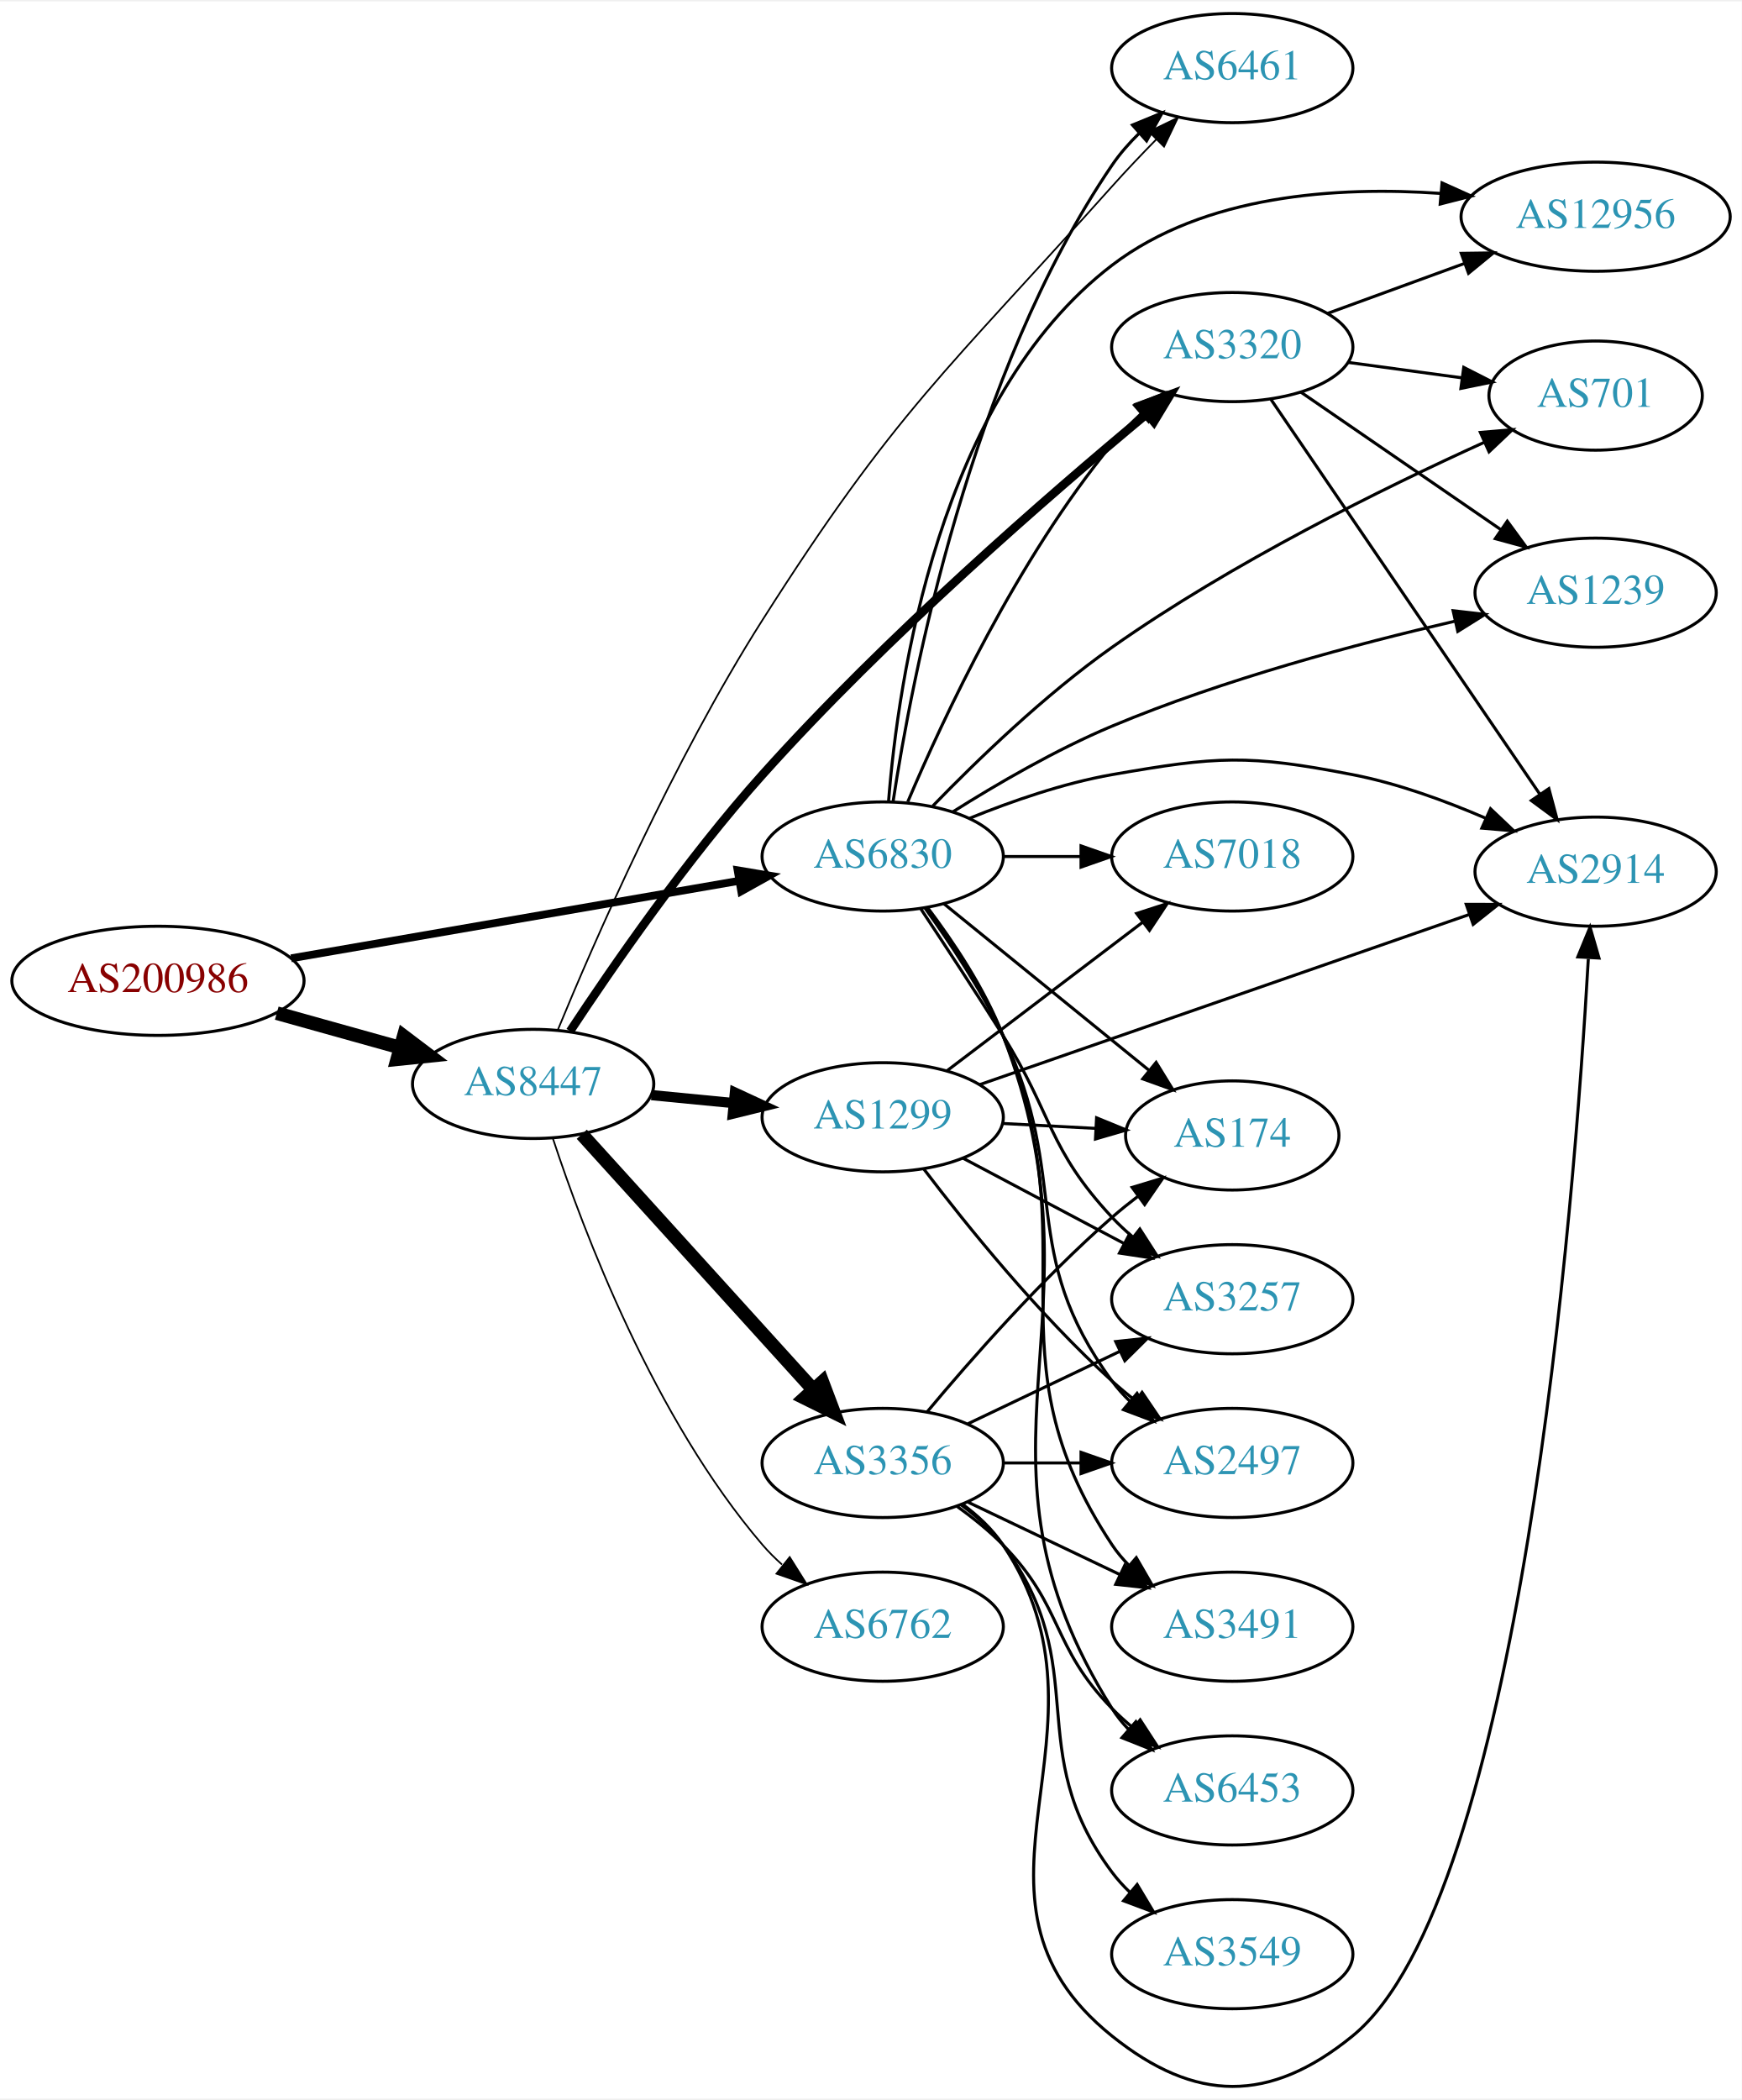
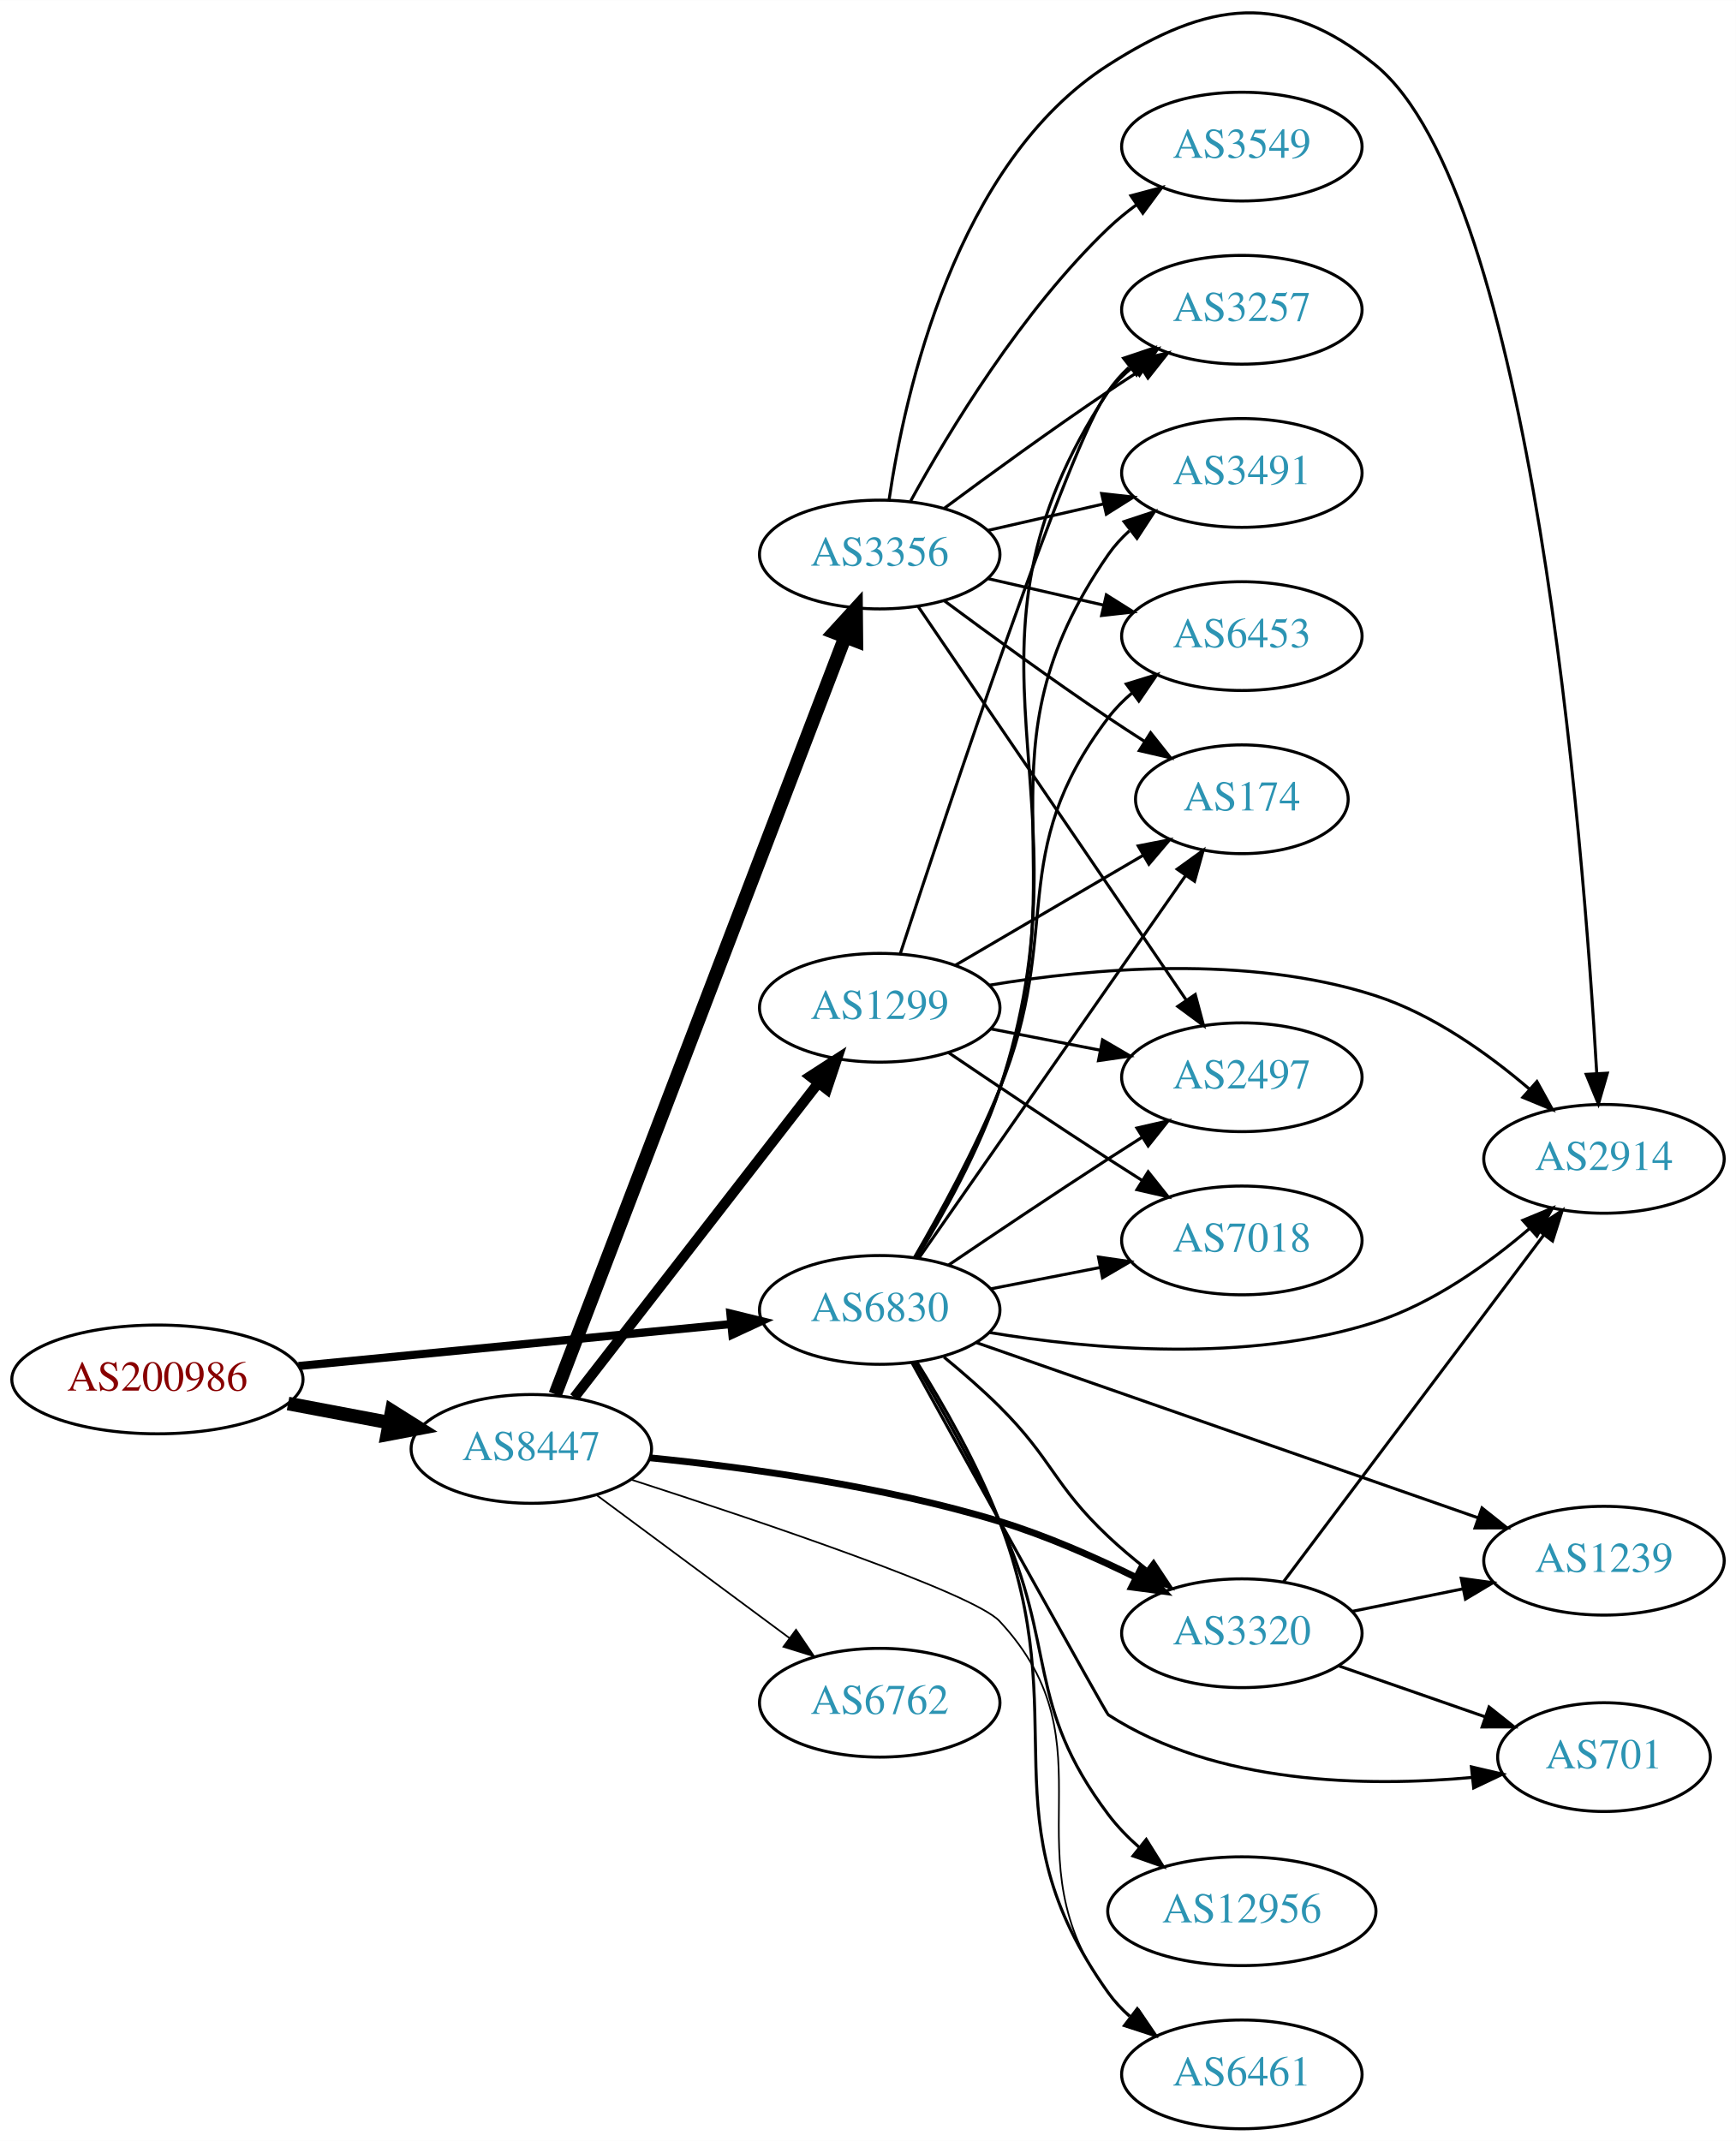
- <svg xmlns="http://www.w3.org/2000/svg" xmlns:xlink="http://www.w3.org/1999/xlink" width="574pt" height="692pt" viewBox="0.00 0.00 574.46 691.63">
-   <g id="graph0" class="graph" transform="scale(1 1) rotate(0) translate(4 687.63)">
-     <polygon fill="white" stroke="none" points="-4,4 -4,-687.63 570.463,-687.63 570.463,4 -4,4" />
+ <svg xmlns="http://www.w3.org/2000/svg" xmlns:xlink="http://www.w3.org/1999/xlink" width="574pt" height="708pt" viewBox="0.00 0.00 574.46 708.48">
+   <g id="graph0" class="graph" transform="scale(1 1) rotate(0) translate(4 704.477)">
+     <polygon fill="white" stroke="none" points="-4,4 -4,-704.477 570.463,-704.477 570.463,4 -4,4" />
    <g id="node1" class="node">
      <g id="a_node1">
        <a xlink:href="/asn/200986" xlink:title="AS200986 ~ D Swarovski Tourism Service GmbH [AT]">
-           <ellipse fill="#ffffff" stroke="black" cx="48.096" cy="-364.63" rx="48.192" ry="18" />
-           <text text-anchor="middle" x="48.096" y="-360.93" font-family="Times,serif" font-size="14.00" fill="#880000">AS200986</text>
+           <ellipse fill="#ffffff" stroke="black" cx="48.096" cy="-248" rx="48.192" ry="18" />
+           <text text-anchor="middle" x="48.096" y="-244.3" font-family="Times,serif" font-size="14.00" fill="#880000">AS200986</text>
        </a>
      </g>
    </g>
    <g id="node2" class="node">
      <g id="a_node2">
        <a xlink:href="/asn/6830" xlink:title="AS6830 ~ LGI-UPC [AT]">
-           <ellipse fill="#ffffff" stroke="black" cx="287.131" cy="-405.63" rx="39.794" ry="18" />
-           <text text-anchor="middle" x="287.131" y="-401.93" font-family="Times,serif" font-size="14.00" fill="#2c94b3">AS6830</text>
+           <ellipse fill="#ffffff" stroke="black" cx="287.131" cy="-271" rx="39.794" ry="18" />
+           <text text-anchor="middle" x="287.131" y="-267.3" font-family="Times,serif" font-size="14.00" fill="#2c94b3">AS6830</text>
        </a>
      </g>
    </g>
    <g id="edge1" class="edge">
-       <path fill="none" stroke="black" stroke-width="2.571" d="M92.021,-372.055C133.768,-379.276 196.99,-390.211 239.844,-397.624" />
-       <polygon fill="black" stroke="black" stroke-width="2.571" points="239.287,-401.079 249.737,-399.335 240.48,-394.182 239.287,-401.079" />
+       <path fill="none" stroke="black" stroke-width="2.7" d="M94.799,-252.435C135.936,-256.426 196.183,-262.272 238.04,-266.334" />
+       <polygon fill="black" stroke="black" stroke-width="2.7" points="237.706,-269.818 247.998,-267.3 238.383,-262.85 237.706,-269.818" />
    </g>
    <g id="node3" class="node">
      <g id="a_node3">
        <a xlink:href="/asn/8447" xlink:title="AS8447 ~ A1 Telekom Austria AG [AT]">
-           <ellipse fill="#ffffff" stroke="black" cx="171.838" cy="-330.63" rx="39.794" ry="18" />
-           <text text-anchor="middle" x="171.838" y="-326.93" font-family="Times,serif" font-size="14.00" fill="#2c94b3">AS8447</text>
+           <ellipse fill="#ffffff" stroke="black" cx="171.838" cy="-225" rx="39.794" ry="18" />
+           <text text-anchor="middle" x="171.838" y="-221.3" font-family="Times,serif" font-size="14.00" fill="#2c94b3">AS8447</text>
        </a>
      </g>
    </g>
    <g id="edge2" class="edge">
-       <path fill="none" stroke="black" stroke-width="4.5" d="M87.282,-353.966C100.173,-350.365 114.649,-346.322 127.885,-342.626" />
-       <polygon fill="black" stroke="black" stroke-width="4.5" points="129.145,-346.362 137.717,-339.88 127.026,-338.778 129.145,-346.362" />
+       <path fill="none" stroke="black" stroke-width="4.5" d="M91.334,-240.02C102.165,-237.974 113.868,-235.763 124.877,-233.683" />
+       <polygon fill="black" stroke="black" stroke-width="4.5" points="125.652,-237.544 134.748,-231.818 124.19,-229.806 125.652,-237.544" />
    </g>
    <g id="node4" class="node">
      <g id="a_node4">
-         <a xlink:href="/asn/2914" xlink:title="AS2914 ~ NTT America, Inc. [US]">
-           <ellipse fill="#ffffff" stroke="black" cx="522.266" cy="-400.63" rx="39.794" ry="18" />
-           <text text-anchor="middle" x="522.266" y="-396.93" font-family="Times,serif" font-size="14.00" fill="#2c94b3">AS2914</text>
+         <a xlink:href="/asn/3257" xlink:title="AS3257 ~ GTT [DE]">
+           <ellipse fill="#ffffff" stroke="black" cx="406.973" cy="-602" rx="39.794" ry="18" />
+           <text text-anchor="middle" x="406.973" y="-598.3" font-family="Times,serif" font-size="14.00" fill="#2c94b3">AS3257</text>
        </a>
      </g>
    </g>
    <g id="edge3" class="edge">
-       <path fill="none" stroke="black" d="M315.856,-418.261C329.649,-423.867 346.76,-429.822 362.777,-432.63 397.489,-438.715 407.477,-439.355 442.07,-432.63 456.947,-429.738 472.567,-424.056 485.966,-418.271" />
-       <polygon fill="black" stroke="black" points="487.602,-421.373 495.287,-414.08 484.731,-414.989 487.602,-421.373" />
+       <path fill="none" stroke="black" d="M299.389,-288.261C308.215,-302.607 320.086,-323.859 326.777,-344 359.536,-442.607 305.541,-488.279 362.777,-575 364.677,-577.879 367.001,-580.507 369.575,-582.894" />
+       <polygon fill="black" stroke="black" points="367.831,-585.971 377.875,-589.342 372.125,-580.443 367.831,-585.971" />
    </g>
    <g id="node5" class="node">
      <g id="a_node5">
-         <a xlink:href="/asn/12956" xlink:title="AS12956 ~ TELXIUS [ES]">
-           <ellipse fill="#ffffff" stroke="black" cx="522.266" cy="-616.63" rx="44.393" ry="18" />
-           <text text-anchor="middle" x="522.266" y="-612.93" font-family="Times,serif" font-size="14.00" fill="#2c94b3">AS12956</text>
+         <a xlink:href="/asn/7018" xlink:title="AS7018 ~ AT&amp;T Services, Inc. [US]">
+           <ellipse fill="#ffffff" stroke="black" cx="406.973" cy="-294" rx="39.794" ry="18" />
+           <text text-anchor="middle" x="406.973" y="-290.3" font-family="Times,serif" font-size="14.00" fill="#2c94b3">AS7018</text>
        </a>
      </g>
    </g>
    <g id="edge4" class="edge">
-       <path fill="none" stroke="black" d="M289.063,-423.809C292.155,-463.284 305.477,-556.807 362.777,-600.63 393.236,-623.925 437.195,-626.68 471.094,-624.31" />
-       <polygon fill="black" stroke="black" points="471.605,-627.779 481.265,-623.427 471,-620.805 471.605,-627.779" />
+       <path fill="none" stroke="black" d="M323.807,-277.963C335.239,-280.194 348.061,-282.697 360.114,-285.049" />
+       <polygon fill="black" stroke="black" points="359.526,-288.501 370.012,-286.981 360.867,-281.63 359.526,-288.501" />
    </g>
    <g id="node6" class="node">
      <g id="a_node6">
-         <a xlink:href="/asn/7018" xlink:title="AS7018 ~ AT&amp;T Services, Inc. [US]">
-           <ellipse fill="#ffffff" stroke="black" cx="402.424" cy="-405.63" rx="39.794" ry="18" />
-           <text text-anchor="middle" x="402.424" y="-401.93" font-family="Times,serif" font-size="14.00" fill="#2c94b3">AS7018</text>
+         <a xlink:href="/asn/3491" xlink:title="AS3491 ~ PCCW Global, Inc. [US]">
+           <ellipse fill="#ffffff" stroke="black" cx="406.973" cy="-548" rx="39.794" ry="18" />
+           <text text-anchor="middle" x="406.973" y="-544.3" font-family="Times,serif" font-size="14.00" fill="#2c94b3">AS3491</text>
        </a>
      </g>
    </g>
    <g id="edge5" class="edge">
-       <path fill="none" stroke="black" d="M326.803,-405.63C335.006,-405.63 343.77,-405.63 352.302,-405.63" />
-       <polygon fill="black" stroke="black" points="352.541,-409.13 362.541,-405.63 352.541,-402.13 352.541,-409.13" />
+       <path fill="none" stroke="black" d="M299.143,-288.346C307.825,-302.742 319.624,-324.018 326.777,-344 353.834,-419.58 317.026,-455.036 362.777,-521 364.743,-523.834 367.112,-526.431 369.717,-528.798" />
+       <polygon fill="black" stroke="black" points="368.004,-531.896 378.066,-535.213 372.269,-526.345 368.004,-531.896" />
    </g>
    <g id="node7" class="node">
      <g id="a_node7">
-         <a xlink:href="/asn/6461" xlink:title="AS6461 ~ Zayo Bandwidth [US]">
-           <ellipse fill="#ffffff" stroke="black" cx="402.424" cy="-665.63" rx="39.794" ry="18" />
-           <text text-anchor="middle" x="402.424" y="-661.93" font-family="Times,serif" font-size="14.00" fill="#2c94b3">AS6461</text>
+         <a xlink:href="/asn/12956" xlink:title="AS12956 ~ TELXIUS [ES]">
+           <ellipse fill="#ffffff" stroke="black" cx="406.973" cy="-72" rx="44.393" ry="18" />
+           <text text-anchor="middle" x="406.973" y="-68.3" font-family="Times,serif" font-size="14.00" fill="#2c94b3">AS12956</text>
        </a>
      </g>
    </g>
    <g id="edge6" class="edge">
-       <path fill="none" stroke="black" d="M290.554,-423.703C296.705,-464.346 315.893,-564.775 362.777,-633.63 365.328,-637.377 368.439,-640.922 371.776,-644.193" />
-       <polygon fill="black" stroke="black" points="369.513,-646.865 379.315,-650.889 374.162,-641.631 369.513,-646.865" />
+       <path fill="none" stroke="black" d="M298.726,-253.539C306.948,-239.6 318.33,-219.423 326.777,-201 345.943,-159.2 335.158,-140.766 362.777,-104 365.706,-100.101 369.239,-96.461 373.007,-93.136" />
+       <polygon fill="black" stroke="black" points="375.336,-95.755 380.954,-86.772 370.961,-90.291 375.336,-95.755" />
    </g>
    <g id="node8" class="node">
      <g id="a_node8">
-         <a xlink:href="/asn/2497" xlink:title="AS2497 ~ Internet Initiative Japan Inc. [JP]">
-           <ellipse fill="#ffffff" stroke="black" cx="402.424" cy="-205.63" rx="39.794" ry="18" />
-           <text text-anchor="middle" x="402.424" y="-201.93" font-family="Times,serif" font-size="14.00" fill="#2c94b3">AS2497</text>
+         <a xlink:href="/asn/6453" xlink:title="AS6453 ~ TATA COMMUNICATIONS (AMERICA) INC [US]">
+           <ellipse fill="#ffffff" stroke="black" cx="406.973" cy="-494" rx="39.794" ry="18" />
+           <text text-anchor="middle" x="406.973" y="-490.3" font-family="Times,serif" font-size="14.00" fill="#2c94b3">AS6453</text>
        </a>
      </g>
    </g>
    <g id="edge7" class="edge">
-       <path fill="none" stroke="black" d="M301.123,-388.558C309.333,-377.156 319.693,-361.566 326.777,-346.63 349.548,-298.624 331.327,-275.455 362.777,-232.63 364.503,-230.28 366.497,-228.061 368.651,-225.982" />
-       <polygon fill="black" stroke="black" points="371.012,-228.571 376.434,-219.468 366.519,-223.203 371.012,-228.571" />
+       <path fill="none" stroke="black" d="M298.698,-288.516C307.122,-303.01 318.791,-324.337 326.777,-344 348.212,-396.773 328.377,-421.601 362.777,-467 365.047,-469.996 367.754,-472.741 370.69,-475.236" />
+       <polygon fill="black" stroke="black" points="368.73,-478.139 378.855,-481.258 372.885,-472.506 368.73,-478.139" />
    </g>
    <g id="node9" class="node">
      <g id="a_node9">
-         <a xlink:href="/asn/3320" xlink:title="AS3320 ~ DTAG [DE]">
-           <ellipse fill="#ffffff" stroke="black" cx="402.424" cy="-573.63" rx="39.794" ry="18" />
-           <text text-anchor="middle" x="402.424" y="-569.93" font-family="Times,serif" font-size="14.00" fill="#2c94b3">AS3320</text>
+         <a xlink:href="/asn/174" xlink:title="AS174 ~ Cogent Communications [US]">
+           <ellipse fill="#ffffff" stroke="black" cx="406.973" cy="-440" rx="35.194" ry="18" />
+           <text text-anchor="middle" x="406.973" y="-436.3" font-family="Times,serif" font-size="14.00" fill="#2c94b3">AS174</text>
        </a>
      </g>
    </g>
    <g id="edge8" class="edge">
-       <path fill="none" stroke="black" d="M295.41,-423.68C306.997,-451.045 331.552,-503.842 362.777,-541.63 365.665,-545.124 368.974,-548.52 372.416,-551.713" />
-       <polygon fill="black" stroke="black" points="370.202,-554.425 380.048,-558.338 374.791,-549.139 370.202,-554.425" />
+       <path fill="none" stroke="black" d="M300.079,-288.135C320.954,-318.073 364.154,-380.026 388.43,-414.841" />
+       <polygon fill="black" stroke="black" points="385.578,-416.87 394.169,-423.071 391.32,-412.867 385.578,-416.87" />
    </g>
    <g id="node10" class="node">
      <g id="a_node10">
-         <a xlink:href="/asn/701" xlink:title="AS701 ~ UUNET [US]">
-           <ellipse fill="#ffffff" stroke="black" cx="522.266" cy="-557.63" rx="35.194" ry="18" />
-           <text text-anchor="middle" x="522.266" y="-553.93" font-family="Times,serif" font-size="14.00" fill="#2c94b3">AS701</text>
+         <a xlink:href="/asn/1239" xlink:title="AS1239 ~ Sprint [US]">
+           <ellipse fill="#ffffff" stroke="black" cx="526.816" cy="-188" rx="39.794" ry="18" />
+           <text text-anchor="middle" x="526.816" y="-184.3" font-family="Times,serif" font-size="14.00" fill="#2c94b3">AS1239</text>
        </a>
      </g>
    </g>
    <g id="edge9" class="edge">
-       <path fill="none" stroke="black" d="M303.661,-422.303C318.066,-437.178 340.568,-458.966 362.777,-474.63 402.282,-502.492 452.331,-527.154 485.503,-542.209" />
-       <polygon fill="black" stroke="black" points="484.25,-545.483 494.807,-546.38 487.114,-539.095 484.25,-545.483" />
+       <path fill="none" stroke="black" d="M319.204,-260.149C361.731,-245.299 438.138,-218.617 485.168,-202.194" />
+       <polygon fill="black" stroke="black" points="486.448,-205.455 494.735,-198.853 484.14,-198.846 486.448,-205.455" />
    </g>
    <g id="node11" class="node">
      <g id="a_node11">
-         <a xlink:href="/asn/3491" xlink:title="AS3491 ~ PCCW Global, Inc. [US]">
-           <ellipse fill="#ffffff" stroke="black" cx="402.424" cy="-151.63" rx="39.794" ry="18" />
-           <text text-anchor="middle" x="402.424" y="-147.93" font-family="Times,serif" font-size="14.00" fill="#2c94b3">AS3491</text>
+         <a xlink:href="/asn/3320" xlink:title="AS3320 ~ DTAG [DE]">
+           <ellipse fill="#ffffff" stroke="black" cx="406.973" cy="-164" rx="39.794" ry="18" />
+           <text text-anchor="middle" x="406.973" y="-160.3" font-family="Times,serif" font-size="14.00" fill="#2c94b3">AS3320</text>
        </a>
      </g>
    </g>
    <g id="edge10" class="edge">
-       <path fill="none" stroke="black" d="M301.602,-388.771C310.01,-377.458 320.409,-361.885 326.777,-346.63 356.197,-276.163 320.544,-242.25 362.777,-178.63 364.39,-176.201 366.302,-173.925 368.399,-171.807" />
-       <polygon fill="black" stroke="black" points="370.767,-174.387 376.076,-165.218 366.208,-169.075 370.767,-174.387" />
+       <path fill="none" stroke="black" d="M308.395,-255.386C314.506,-250.374 321.095,-244.651 326.777,-239 344.449,-221.424 344.637,-213.093 362.777,-196 366.668,-192.334 370.981,-188.706 375.331,-185.283" />
+       <polygon fill="black" stroke="black" points="377.778,-187.821 383.643,-178.997 373.556,-182.238 377.778,-187.821" />
    </g>
    <g id="node12" class="node">
      <g id="a_node12">
-         <a xlink:href="/asn/174" xlink:title="AS174 ~ Cogent Communications [US]">
-           <ellipse fill="#ffffff" stroke="black" cx="402.424" cy="-313.63" rx="35.194" ry="18" />
-           <text text-anchor="middle" x="402.424" y="-309.93" font-family="Times,serif" font-size="14.00" fill="#2c94b3">AS174</text>
+         <a xlink:href="/asn/701" xlink:title="AS701 ~ UUNET [US]">
+           <ellipse fill="#ffffff" stroke="black" cx="526.816" cy="-123" rx="35.194" ry="18" />
+           <text text-anchor="middle" x="526.816" y="-119.3" font-family="Times,serif" font-size="14.00" fill="#2c94b3">AS701</text>
        </a>
      </g>
    </g>
    <g id="edge11" class="edge">
-       <path fill="none" stroke="black" d="M307.35,-390.024C325.964,-374.907 354.339,-351.866 375.059,-335.04" />
-       <polygon fill="black" stroke="black" points="377.308,-337.722 382.864,-328.701 372.895,-332.288 377.308,-337.722" />
+       <path fill="none" stroke="black" d="M297.783,-253.551C317.81,-217.362 362.086,-137.447 362.777,-137 398.493,-113.9 448.199,-113.031 483.314,-116.291" />
+       <polygon fill="black" stroke="black" points="482.943,-119.771 493.259,-117.36 483.691,-112.812 482.943,-119.771" />
    </g>
    <g id="node13" class="node">
      <g id="a_node13">
-         <a xlink:href="/asn/3257" xlink:title="AS3257 ~ GTT [DE]">
-           <ellipse fill="#ffffff" stroke="black" cx="402.424" cy="-259.63" rx="39.794" ry="18" />
-           <text text-anchor="middle" x="402.424" y="-255.93" font-family="Times,serif" font-size="14.00" fill="#2c94b3">AS3257</text>
+         <a xlink:href="/asn/2914" xlink:title="AS2914 ~ NTT America, Inc. [US]">
+           <ellipse fill="#ffffff" stroke="black" cx="526.816" cy="-321" rx="39.794" ry="18" />
+           <text text-anchor="middle" x="526.816" y="-317.3" font-family="Times,serif" font-size="14.00" fill="#2c94b3">AS2914</text>
        </a>
      </g>
    </g>
    <g id="edge12" class="edge">
-       <path fill="none" stroke="black" d="M299.642,-388.449C307.423,-376.74 317.864,-360.842 326.777,-346.63 343.301,-320.285 341.564,-309.37 362.777,-286.63 364.819,-284.442 367.065,-282.328 369.417,-280.312" />
-       <polygon fill="black" stroke="black" points="371.943,-282.78 377.671,-273.868 367.635,-277.263 371.943,-282.78" />
+       <path fill="none" stroke="black" d="M323.446,-263.525C357.139,-257.914 408.878,-253.307 451.17,-267 470.25,-273.178 488.548,-286.259 502.252,-297.999" />
+       <polygon fill="black" stroke="black" points="499.967,-300.651 509.761,-304.694 504.626,-295.426 499.967,-300.651" />
    </g>
    <g id="node14" class="node">
      <g id="a_node14">
-         <a xlink:href="/asn/6453" xlink:title="AS6453 ~ TATA COMMUNICATIONS (AMERICA) INC [US]">
-           <ellipse fill="#ffffff" stroke="black" cx="402.424" cy="-97.63" rx="39.794" ry="18" />
-           <text text-anchor="middle" x="402.424" y="-93.93" font-family="Times,serif" font-size="14.00" fill="#2c94b3">AS6453</text>
+         <a xlink:href="/asn/2497" xlink:title="AS2497 ~ Internet Initiative Japan Inc. [JP]">
+           <ellipse fill="#ffffff" stroke="black" cx="406.973" cy="-348" rx="39.794" ry="18" />
+           <text text-anchor="middle" x="406.973" y="-344.3" font-family="Times,serif" font-size="14.00" fill="#2c94b3">AS2497</text>
        </a>
      </g>
    </g>
    <g id="edge13" class="edge">
-       <path fill="none" stroke="black" d="M301.861,-388.876C310.375,-377.605 320.795,-362.04 326.777,-346.63 362.954,-253.451 309.608,-209.272 362.777,-124.63 364.328,-122.161 366.196,-119.856 368.262,-117.718" />
-       <polygon fill="black" stroke="black" points="370.632,-120.295 375.881,-111.092 366.038,-115.014 370.632,-120.295" />
+       <path fill="none" stroke="black" d="M309.895,-285.841C324.721,-295.886 344.838,-309.389 362.777,-321 366.369,-323.325 370.146,-325.735 373.909,-328.115" />
+       <polygon fill="black" stroke="black" points="372.245,-331.203 382.574,-333.561 375.97,-325.276 372.245,-331.203" />
    </g>
    <g id="node15" class="node">
      <g id="a_node15">
-         <a xlink:href="/asn/1239" xlink:title="AS1239 ~ Sprint [US]">
-           <ellipse fill="#ffffff" stroke="black" cx="522.266" cy="-492.63" rx="39.794" ry="18" />
-           <text text-anchor="middle" x="522.266" y="-488.93" font-family="Times,serif" font-size="14.00" fill="#2c94b3">AS1239</text>
+         <a xlink:href="/asn/6461" xlink:title="AS6461 ~ Zayo Bandwidth [US]">
+           <ellipse fill="#ffffff" stroke="black" cx="406.973" cy="-18" rx="39.794" ry="18" />
+           <text text-anchor="middle" x="406.973" y="-14.3" font-family="Times,serif" font-size="14.00" fill="#2c94b3">AS6461</text>
        </a>
      </g>
    </g>
    <g id="edge14" class="edge">
-       <path fill="none" stroke="black" d="M310.238,-420.344C324.707,-429.468 344.293,-440.887 362.777,-448.63 399.615,-464.062 443.508,-475.766 475.751,-483.208" />
-       <polygon fill="black" stroke="black" points="475.262,-486.686 485.787,-485.474 476.804,-479.857 475.262,-486.686" />
+       <path fill="none" stroke="black" d="M299.391,-253.818C307.98,-240.034 319.531,-219.928 326.777,-201 352.218,-134.548 321.464,-102.934 362.777,-45 364.78,-42.192 367.175,-39.613 369.796,-37.258" />
+       <polygon fill="black" stroke="black" points="372.349,-39.712 378.173,-30.862 368.101,-34.149 372.349,-39.712" />
    </g>
    <g id="edge19" class="edge">
-       <path fill="none" stroke="black" stroke-width="0.562" d="M179.915,-348.287C191.952,-377.491 217.994,-437.237 247.484,-483.63 291.28,-552.528 308.353,-565.778 362.777,-626.63 367.388,-631.786 372.49,-637.152 377.435,-642.195" />
-       <polygon fill="black" stroke="black" stroke-width="0.562" points="374.957,-644.668 384.49,-649.291 379.921,-639.732 374.957,-644.668" />
+       <path fill="none" stroke="black" stroke-width="2.25" d="M211.15,-222.053C242.71,-218.911 288.356,-212.711 326.777,-201 342.11,-196.326 358.273,-189.211 371.97,-182.464" />
+       <polygon fill="black" stroke="black" stroke-width="2.25" points="373.675,-185.523 381.018,-177.886 370.515,-179.277 373.675,-185.523" />
    </g>
    <g id="edge17" class="edge">
-       <path fill="none" stroke="black" stroke-width="2.812" d="M184.023,-348.022C197.843,-368.982 222.593,-404.844 247.484,-432.63 288.219,-478.102 341.997,-524.78 374.017,-551.39" />
-       <polygon fill="black" stroke="black" stroke-width="2.812" points="372.115,-554.359 382.054,-558.028 376.572,-548.962 372.115,-554.359" />
+       <path fill="none" stroke="black" stroke-width="0.562" d="M204.952,-214.817C247.482,-201.075 318.153,-177.249 326.777,-168 365.622,-126.341 328.377,-90.399 362.777,-45 365.047,-42.004 367.754,-39.259 370.69,-36.764" />
+       <polygon fill="black" stroke="black" stroke-width="0.562" points="372.885,-39.494 378.855,-30.742 368.73,-33.861 372.885,-39.494" />
    </g>
    <g id="node16" class="node">
      <g id="a_node16">
        <a xlink:href="/asn/3356" xlink:title="AS3356 ~ Level 3 Parent, LLC [US]">
-           <ellipse fill="#ffffff" stroke="black" cx="287.131" cy="-205.63" rx="39.794" ry="18" />
-           <text text-anchor="middle" x="287.131" y="-201.93" font-family="Times,serif" font-size="14.00" fill="#2c94b3">AS3356</text>
+           <ellipse fill="#ffffff" stroke="black" cx="287.131" cy="-521" rx="39.794" ry="18" />
+           <text text-anchor="middle" x="287.131" y="-517.3" font-family="Times,serif" font-size="14.00" fill="#2c94b3">AS3356</text>
        </a>
      </g>
    </g>
    <g id="edge15" class="edge">
-       <path fill="none" stroke="black" stroke-width="4.5" d="M187.882,-314.031C207.435,-292.458 241.726,-254.624 264.183,-229.846" />
-       <polygon fill="black" stroke="black" stroke-width="4.5" points="267.226,-232.352 271.024,-222.298 261.391,-227.063 267.226,-232.352" />
+       <path fill="none" stroke="black" stroke-width="4.5" d="M179.754,-243.071C198.919,-293.143 252.797,-433.91 275.661,-493.645" />
+       <polygon fill="black" stroke="black" stroke-width="4.5" points="272.053,-495.234 279.305,-503.166 279.408,-492.419 272.053,-495.234" />
    </g>
    <g id="node17" class="node">
      <g id="a_node17">
        <a xlink:href="/asn/1299" xlink:title="AS1299 ~ Telia Carrier [EU]">
-           <ellipse fill="#ffffff" stroke="black" cx="287.131" cy="-319.63" rx="39.794" ry="18" />
-           <text text-anchor="middle" x="287.131" y="-315.93" font-family="Times,serif" font-size="14.00" fill="#2c94b3">AS1299</text>
+           <ellipse fill="#ffffff" stroke="black" cx="287.131" cy="-371" rx="39.794" ry="18" />
+           <text text-anchor="middle" x="287.131" y="-367.3" font-family="Times,serif" font-size="14.00" fill="#2c94b3">AS1299</text>
        </a>
      </g>
    </g>
    <g id="edge16" class="edge">
-       <path fill="none" stroke="black" stroke-width="3.375" d="M210.878,-326.937C219.565,-326.093 228.909,-325.186 237.958,-324.307" />
-       <polygon fill="black" stroke="black" stroke-width="3.375" points="238.383,-327.783 247.998,-323.333 237.707,-320.815 238.383,-327.783" />
+       <path fill="none" stroke="black" stroke-width="3.375" d="M186.056,-242.034C205.925,-267.639 243.609,-316.202 266.637,-345.879" />
+       <polygon fill="black" stroke="black" stroke-width="3.375" points="264.101,-348.32 272.997,-354.075 269.632,-344.029 264.101,-348.32" />
    </g>
    <g id="node18" class="node">
      <g id="a_node18">
        <a xlink:href="/asn/6762" xlink:title="AS6762 ~ TELECOM ITALIA SPARKLE S.p.A. [IT]">
-           <ellipse fill="#ffffff" stroke="black" cx="287.131" cy="-151.63" rx="39.794" ry="18" />
-           <text text-anchor="middle" x="287.131" y="-147.93" font-family="Times,serif" font-size="14.00" fill="#2c94b3">AS6762</text>
+           <ellipse fill="#ffffff" stroke="black" cx="287.131" cy="-141" rx="39.794" ry="18" />
+           <text text-anchor="middle" x="287.131" y="-137.3" font-family="Times,serif" font-size="14.00" fill="#2c94b3">AS6762</text>
        </a>
      </g>
    </g>
    <g id="edge18" class="edge">
-       <path fill="none" stroke="black" stroke-width="0.562" d="M178.385,-312.552C188.365,-282.234 211.701,-220.368 247.484,-178.63 249.432,-176.358 251.612,-174.185 253.918,-172.127" />
-       <polygon fill="black" stroke="black" stroke-width="0.562" points="256.454,-174.581 262.088,-165.609 252.088,-169.109 256.454,-174.581" />
+       <path fill="none" stroke="black" stroke-width="0.562" d="M193.354,-209.788C211.209,-196.55 237.282,-177.219 257.245,-162.417" />
+       <polygon fill="black" stroke="black" stroke-width="0.562" points="259.436,-165.15 265.384,-156.382 255.267,-159.527 259.436,-165.15" />
+     </g>
+     <g id="edge34" class="edge">
+       <path fill="none" stroke="black" d="M443.33,-171.201C454.877,-173.552 467.868,-176.198 480.067,-178.683" />
+       <polygon fill="black" stroke="black" points="479.58,-182.155 490.077,-180.721 480.977,-175.296 479.58,-182.155" />
    </g>
    <g id="edge32" class="edge">
-       <path fill="none" stroke="black" d="M415.154,-556.41C435.977,-525.84 479.494,-461.954 503.834,-426.221" />
-       <polygon fill="black" stroke="black" points="506.847,-428.016 509.584,-417.781 501.061,-424.075 506.847,-428.016" />
-     </g>
-     <g id="edge35" class="edge">
-       <path fill="none" stroke="black" d="M433.771,-584.704C447.533,-589.725 464.038,-595.748 478.987,-601.203" />
-       <polygon fill="black" stroke="black" points="477.947,-604.549 488.541,-604.689 480.347,-597.973 477.947,-604.549" />
-     </g>
-     <g id="edge34" class="edge">
-       <path fill="none" stroke="black" d="M440.71,-568.568C452.616,-566.951 465.89,-565.149 478.173,-563.481" />
-       <polygon fill="black" stroke="black" points="478.767,-566.933 488.206,-562.119 477.826,-559.996 478.767,-566.933" />
+       <path fill="none" stroke="black" d="M438.935,-153.228C453.844,-148.041 471.862,-141.772 487.615,-136.291" />
+       <polygon fill="black" stroke="black" points="488.788,-139.589 497.083,-132.997 486.488,-132.977 488.788,-139.589" />
    </g>
    <g id="edge33" class="edge">
-       <path fill="none" stroke="black" d="M425.038,-558.774C443.527,-546.065 470.34,-527.635 490.97,-513.455" />
-       <polygon fill="black" stroke="black" points="493.132,-516.216 499.39,-507.667 489.167,-510.447 493.132,-516.216" />
+       <path fill="none" stroke="black" d="M420.809,-181.101C441.618,-208.824 482.814,-263.709 506.959,-295.877" />
+       <polygon fill="black" stroke="black" points="504.194,-298.024 512.996,-303.92 509.792,-293.822 504.194,-298.024" />
+     </g>
+     <g id="edge22" class="edge">
+       <path fill="none" stroke="black" d="M308.461,-536.277C323.324,-547.304 344.068,-562.407 362.777,-575 366.326,-577.389 370.077,-579.839 373.825,-582.242" />
+       <polygon fill="black" stroke="black" points="372.151,-585.325 382.474,-587.712 375.893,-579.409 372.151,-585.325" />
    </g>
    <g id="edge21" class="edge">
-       <path fill="none" stroke="black" d="M313.45,-192.023C318.506,-188.279 323.318,-183.8 326.777,-178.63 367.802,-117.336 305.244,-62.782 362.777,-16.63 390.267,5.421 414.75,5.631 442.07,-16.63 497.384,-61.7 515.214,-290.466 519.857,-371.845" />
-       <polygon fill="black" stroke="black" points="516.389,-372.521 520.428,-382.316 523.379,-372.14 516.389,-372.521" />
+       <path fill="none" stroke="black" d="M322.85,-528.955C334.85,-531.704 348.471,-534.825 361.164,-537.733" />
+       <polygon fill="black" stroke="black" points="360.566,-541.187 371.095,-540.009 362.129,-534.364 360.566,-541.187" />
+     </g>
+     <g id="edge23" class="edge">
+       <path fill="none" stroke="black" d="M322.85,-513.045C334.85,-510.296 348.471,-507.175 361.164,-504.267" />
+       <polygon fill="black" stroke="black" points="362.129,-507.636 371.095,-501.991 360.566,-500.813 362.129,-507.636" />
+     </g>
+     <g id="edge26" class="edge">
+       <path fill="none" stroke="black" d="M308.461,-505.723C323.324,-494.696 344.068,-479.593 362.777,-467 366.595,-464.431 370.645,-461.79 374.675,-459.214" />
+       <polygon fill="black" stroke="black" points="376.779,-462.025 383.369,-453.729 373.044,-456.105 376.779,-462.025" />
+     </g>
+     <g id="edge25" class="edge">
+       <path fill="none" stroke="black" d="M290.242,-539.203C295.403,-574.276 312.183,-650.606 362.777,-683 395.862,-704.183 420.714,-707.816 451.17,-683 503.076,-640.705 519.96,-426.813 524.428,-349.193" />
+       <polygon fill="black" stroke="black" points="527.925,-349.354 524.979,-339.177 520.935,-348.969 527.925,-349.354" />
    </g>
    <g id="edge20" class="edge">
-       <path fill="none" stroke="black" d="M326.803,-205.63C335.006,-205.63 343.77,-205.63 352.302,-205.63" />
-       <polygon fill="black" stroke="black" points="352.541,-209.13 362.541,-205.63 352.541,-202.13 352.541,-209.13" />
-     </g>
-     <g id="edge23" class="edge">
-       <path fill="none" stroke="black" d="M315.267,-192.696C330.261,-185.549 349.082,-176.578 365.306,-168.846" />
-       <polygon fill="black" stroke="black" points="366.988,-171.921 374.509,-164.459 363.976,-165.602 366.988,-171.921" />
-     </g>
-     <g id="edge25" class="edge">
-       <path fill="none" stroke="black" d="M301.761,-222.447C316.044,-239.56 339.59,-266.375 362.777,-286.63 365.447,-288.962 368.32,-291.278 371.25,-293.517" />
-       <polygon fill="black" stroke="black" points="369.401,-296.5 379.542,-299.569 373.528,-290.846 369.401,-296.5" />
-     </g>
-     <g id="edge24" class="edge">
-       <path fill="none" stroke="black" d="M315.267,-218.565C330.261,-225.711 349.082,-234.682 365.306,-242.415" />
-       <polygon fill="black" stroke="black" points="363.976,-245.658 374.509,-246.801 366.988,-239.339 363.976,-245.658" />
-     </g>
-     <g id="edge26" class="edge">
-       <path fill="none" stroke="black" d="M311.725,-191.241C316.981,-187.482 322.313,-183.193 326.777,-178.63 346.95,-158.013 342.605,-145.247 362.777,-124.63 364.87,-122.491 367.154,-120.412 369.53,-118.42" />
-       <polygon fill="black" stroke="black" points="372.049,-120.898 377.83,-112.02 367.774,-115.355 372.049,-120.898" />
+       <path fill="none" stroke="black" d="M299.861,-503.78C320.684,-473.21 364.202,-409.324 388.541,-373.591" />
+       <polygon fill="black" stroke="black" points="391.554,-375.386 394.291,-365.151 385.768,-371.445 391.554,-375.386" />
    </g>
    <g id="node19" class="node">
      <g id="a_node19">
        <a xlink:href="/asn/3549" xlink:title="AS3549 ~ Level 3 Parent, LLC [US]">
-           <ellipse fill="#ffffff" stroke="black" cx="402.424" cy="-43.63" rx="39.794" ry="18" />
-           <text text-anchor="middle" x="402.424" y="-39.93" font-family="Times,serif" font-size="14.00" fill="#2c94b3">AS3549</text>
-         </a>
-       </g>
-     </g>
-     <g id="edge22" class="edge">
-       <path fill="none" stroke="black" d="M313.062,-191.749C318.138,-188.019 323.056,-183.614 326.777,-178.63 357.049,-138.088 332.506,-111.172 362.777,-70.63 364.522,-68.294 366.529,-66.085 368.693,-64.013" />
-       <polygon fill="black" stroke="black" points="371.052,-66.603 376.493,-57.512 366.57,-61.226 371.052,-66.603" />
+           <ellipse fill="#ffffff" stroke="black" cx="406.973" cy="-656" rx="39.794" ry="18" />
+           <text text-anchor="middle" x="406.973" y="-652.3" font-family="Times,serif" font-size="14.00" fill="#2c94b3">AS3549</text>
+         </a>
+       </g>
+     </g>
+     <g id="edge24" class="edge">
+       <path fill="none" stroke="black" d="M297.372,-538.713C309.918,-561.561 334.095,-601.611 362.777,-629 365.646,-631.739 368.834,-634.347 372.144,-636.785" />
+       <polygon fill="black" stroke="black" points="370.267,-639.742 380.503,-642.477 374.207,-633.956 370.267,-639.742" />
+     </g>
+     <g id="edge28" class="edge">
+       <path fill="none" stroke="black" d="M293.937,-388.894C309.265,-435.817 350.483,-559.842 362.777,-575 365.145,-577.919 367.917,-580.613 370.894,-583.076" />
+       <polygon fill="black" stroke="black" points="368.969,-586.004 379.116,-589.054 373.085,-580.342 368.969,-586.004" />
+     </g>
+     <g id="edge27" class="edge">
+       <path fill="none" stroke="black" d="M309.895,-356.159C324.721,-346.114 344.838,-332.611 362.777,-321 366.369,-318.675 370.146,-316.265 373.909,-313.885" />
+       <polygon fill="black" stroke="black" points="375.97,-316.724 382.574,-308.439 372.245,-310.797 375.97,-316.724" />
+     </g>
+     <g id="edge29" class="edge">
+       <path fill="none" stroke="black" d="M312.262,-385.13C330.167,-395.613 354.748,-410.006 374.243,-421.421" />
+       <polygon fill="black" stroke="black" points="372.677,-424.56 383.075,-426.593 376.214,-418.519 372.677,-424.56" />
    </g>
    <g id="edge31" class="edge">
-       <path fill="none" stroke="black" d="M319.09,-330.386C360.632,-344.82 434.503,-370.485 480.523,-386.475" />
-       <polygon fill="black" stroke="black" points="479.585,-389.854 490.18,-389.83 481.882,-383.241 479.585,-389.854" />
-     </g>
-     <g id="edge29" class="edge">
-       <path fill="none" stroke="black" d="M308.385,-335.005C326.318,-348.618 352.688,-368.635 372.78,-383.886" />
-       <polygon fill="black" stroke="black" points="370.881,-386.84 380.963,-390.098 375.114,-381.264 370.881,-386.84" />
-     </g>
-     <g id="edge27" class="edge">
-       <path fill="none" stroke="black" d="M300.749,-302.485C314.751,-284.079 338.581,-254.535 362.777,-232.63 365.204,-230.433 367.817,-228.263 370.497,-226.166" />
-       <polygon fill="black" stroke="black" points="372.678,-228.906 378.624,-220.137 368.507,-223.284 372.678,-228.906" />
-     </g>
-     <g id="edge28" class="edge">
-       <path fill="none" stroke="black" d="M326.803,-317.582C336.604,-317.063 347.205,-316.502 357.255,-315.969" />
-       <polygon fill="black" stroke="black" points="357.671,-319.452 367.472,-315.428 357.301,-312.462 357.671,-319.452" />
+       <path fill="none" stroke="black" d="M323.446,-378.475C357.139,-384.086 408.878,-388.693 451.17,-375 470.25,-368.822 488.548,-355.741 502.252,-344.001" />
+       <polygon fill="black" stroke="black" points="504.626,-346.574 509.761,-337.306 499.967,-341.349 504.626,-346.574" />
    </g>
    <g id="edge30" class="edge">
-       <path fill="none" stroke="black" d="M313.556,-306.165C329.189,-297.886 349.436,-287.163 366.553,-278.098" />
-       <polygon fill="black" stroke="black" points="368.492,-281.031 375.692,-273.258 365.216,-274.845 368.492,-281.031" />
+       <path fill="none" stroke="black" d="M323.807,-364.037C335.239,-361.806 348.061,-359.303 360.114,-356.951" />
+       <polygon fill="black" stroke="black" points="360.867,-360.37 370.012,-355.019 359.526,-353.499 360.867,-360.37" />
    </g>
  </g>
</svg>
